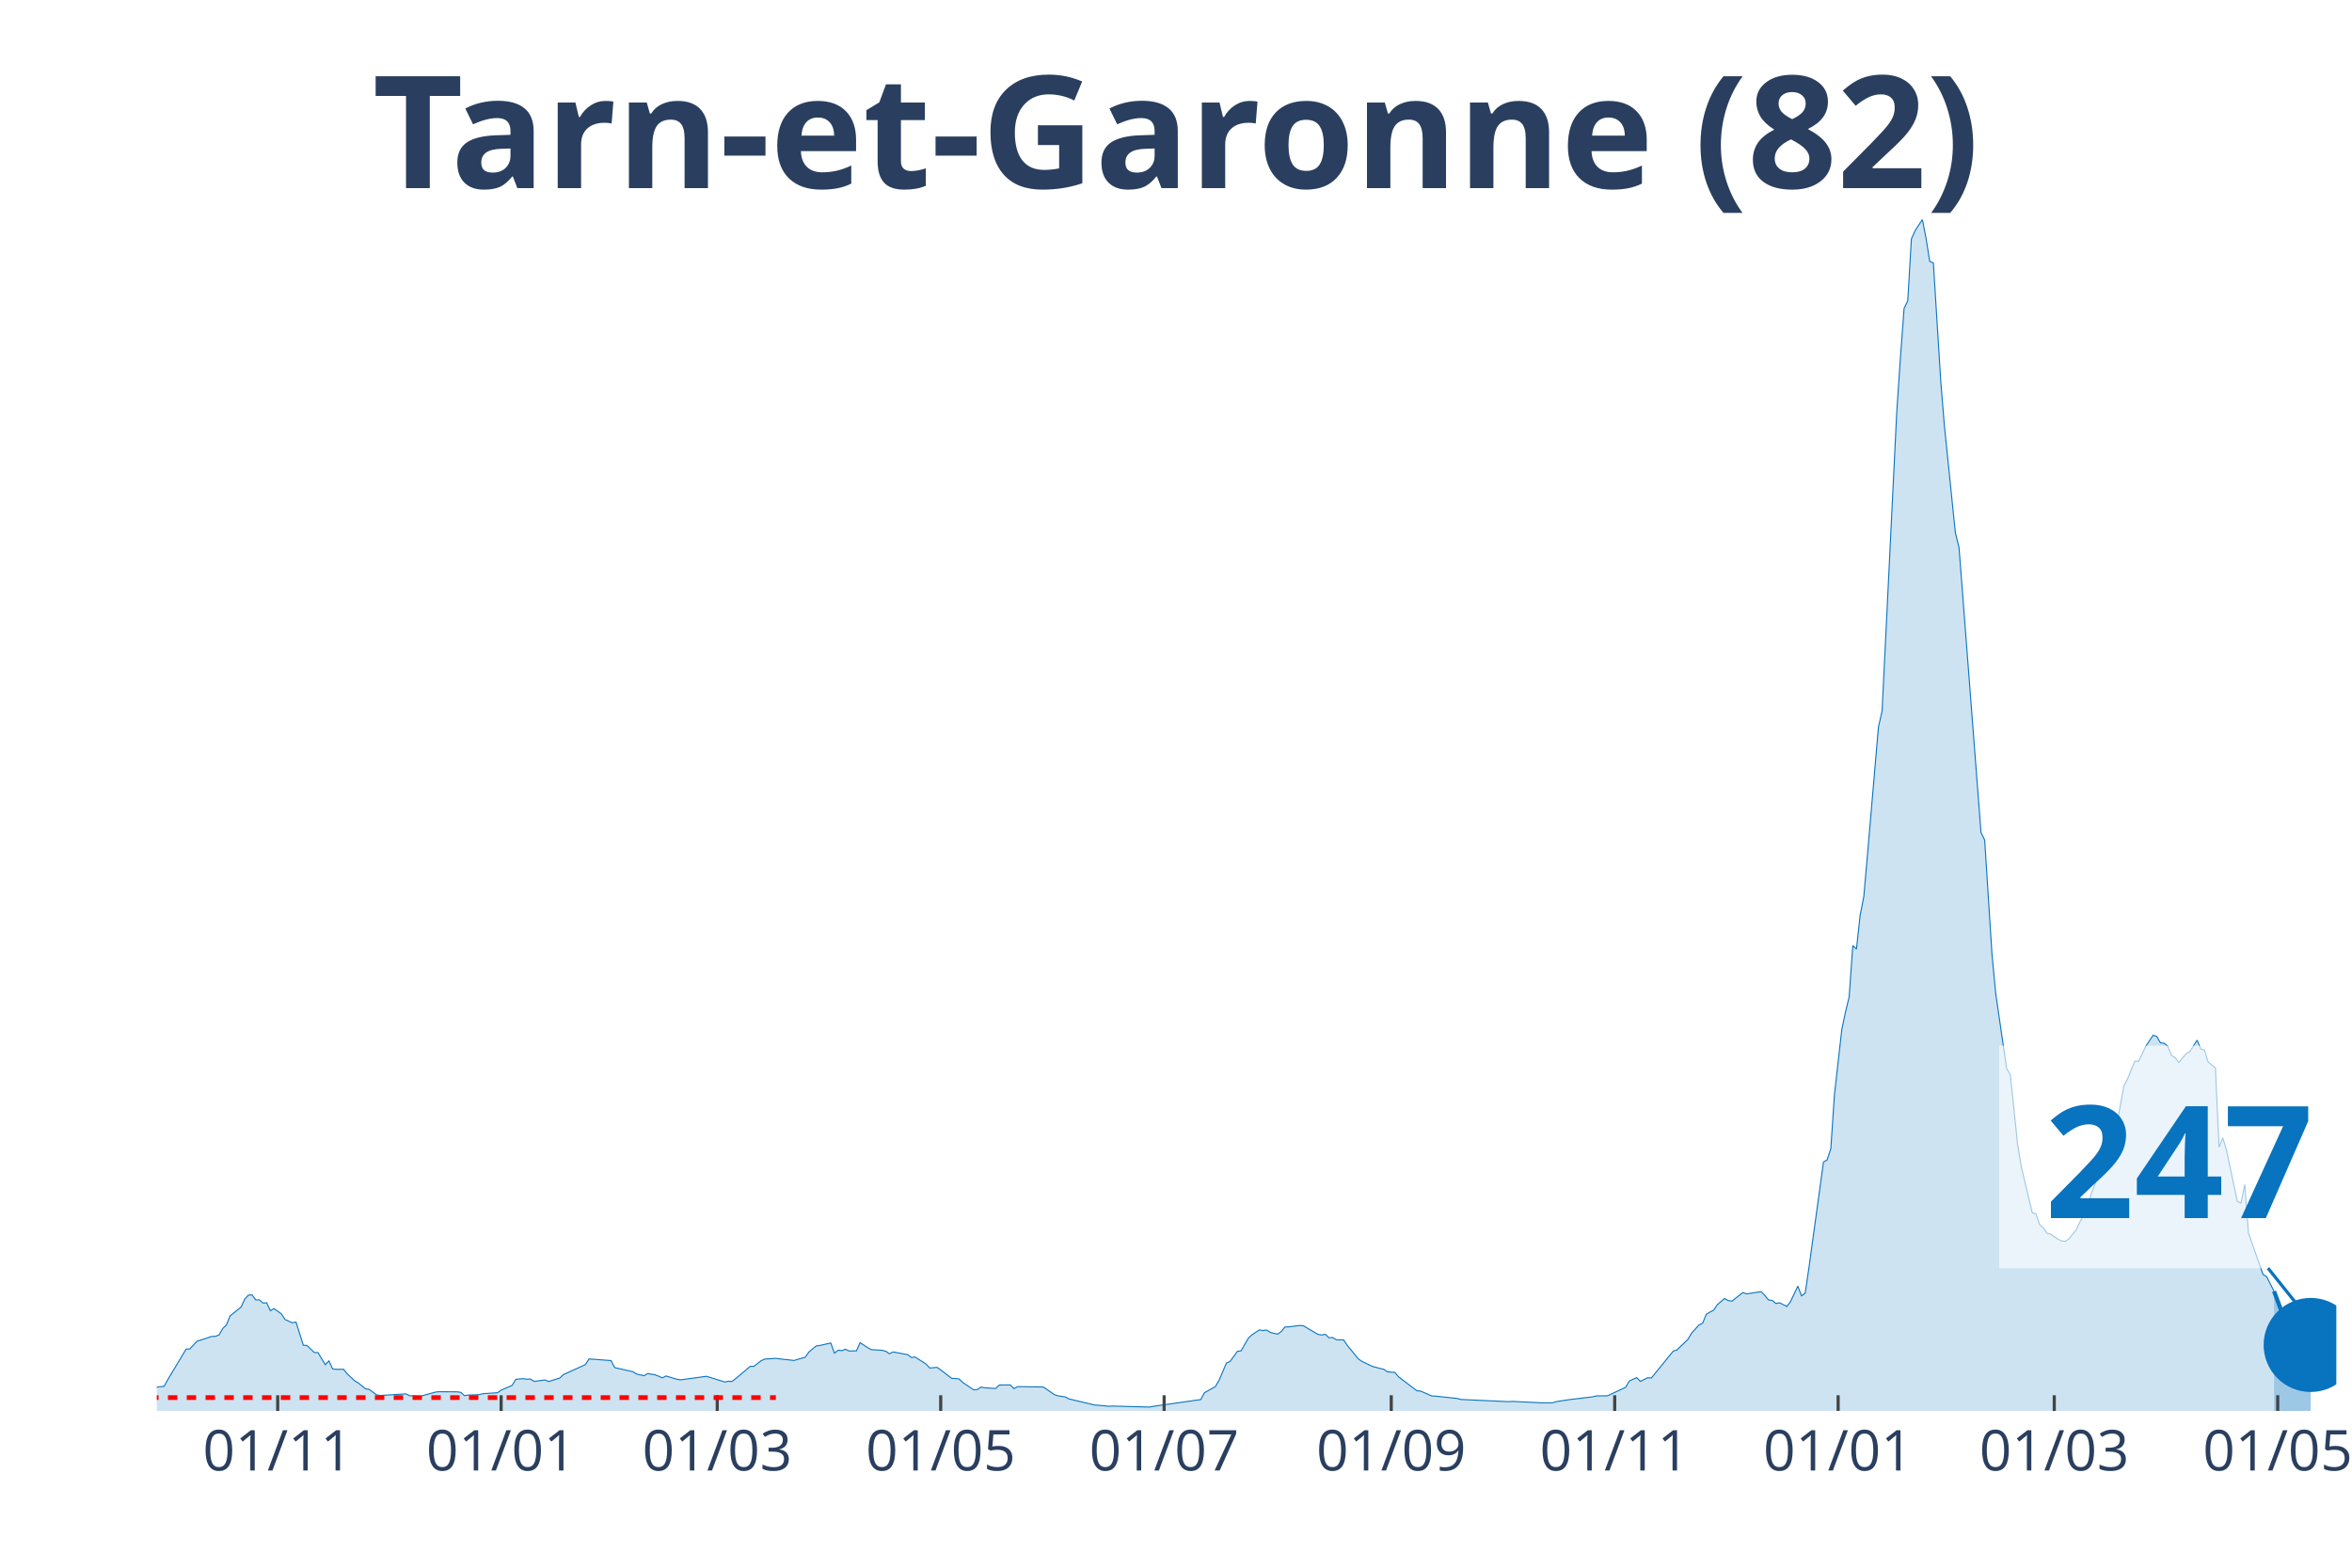
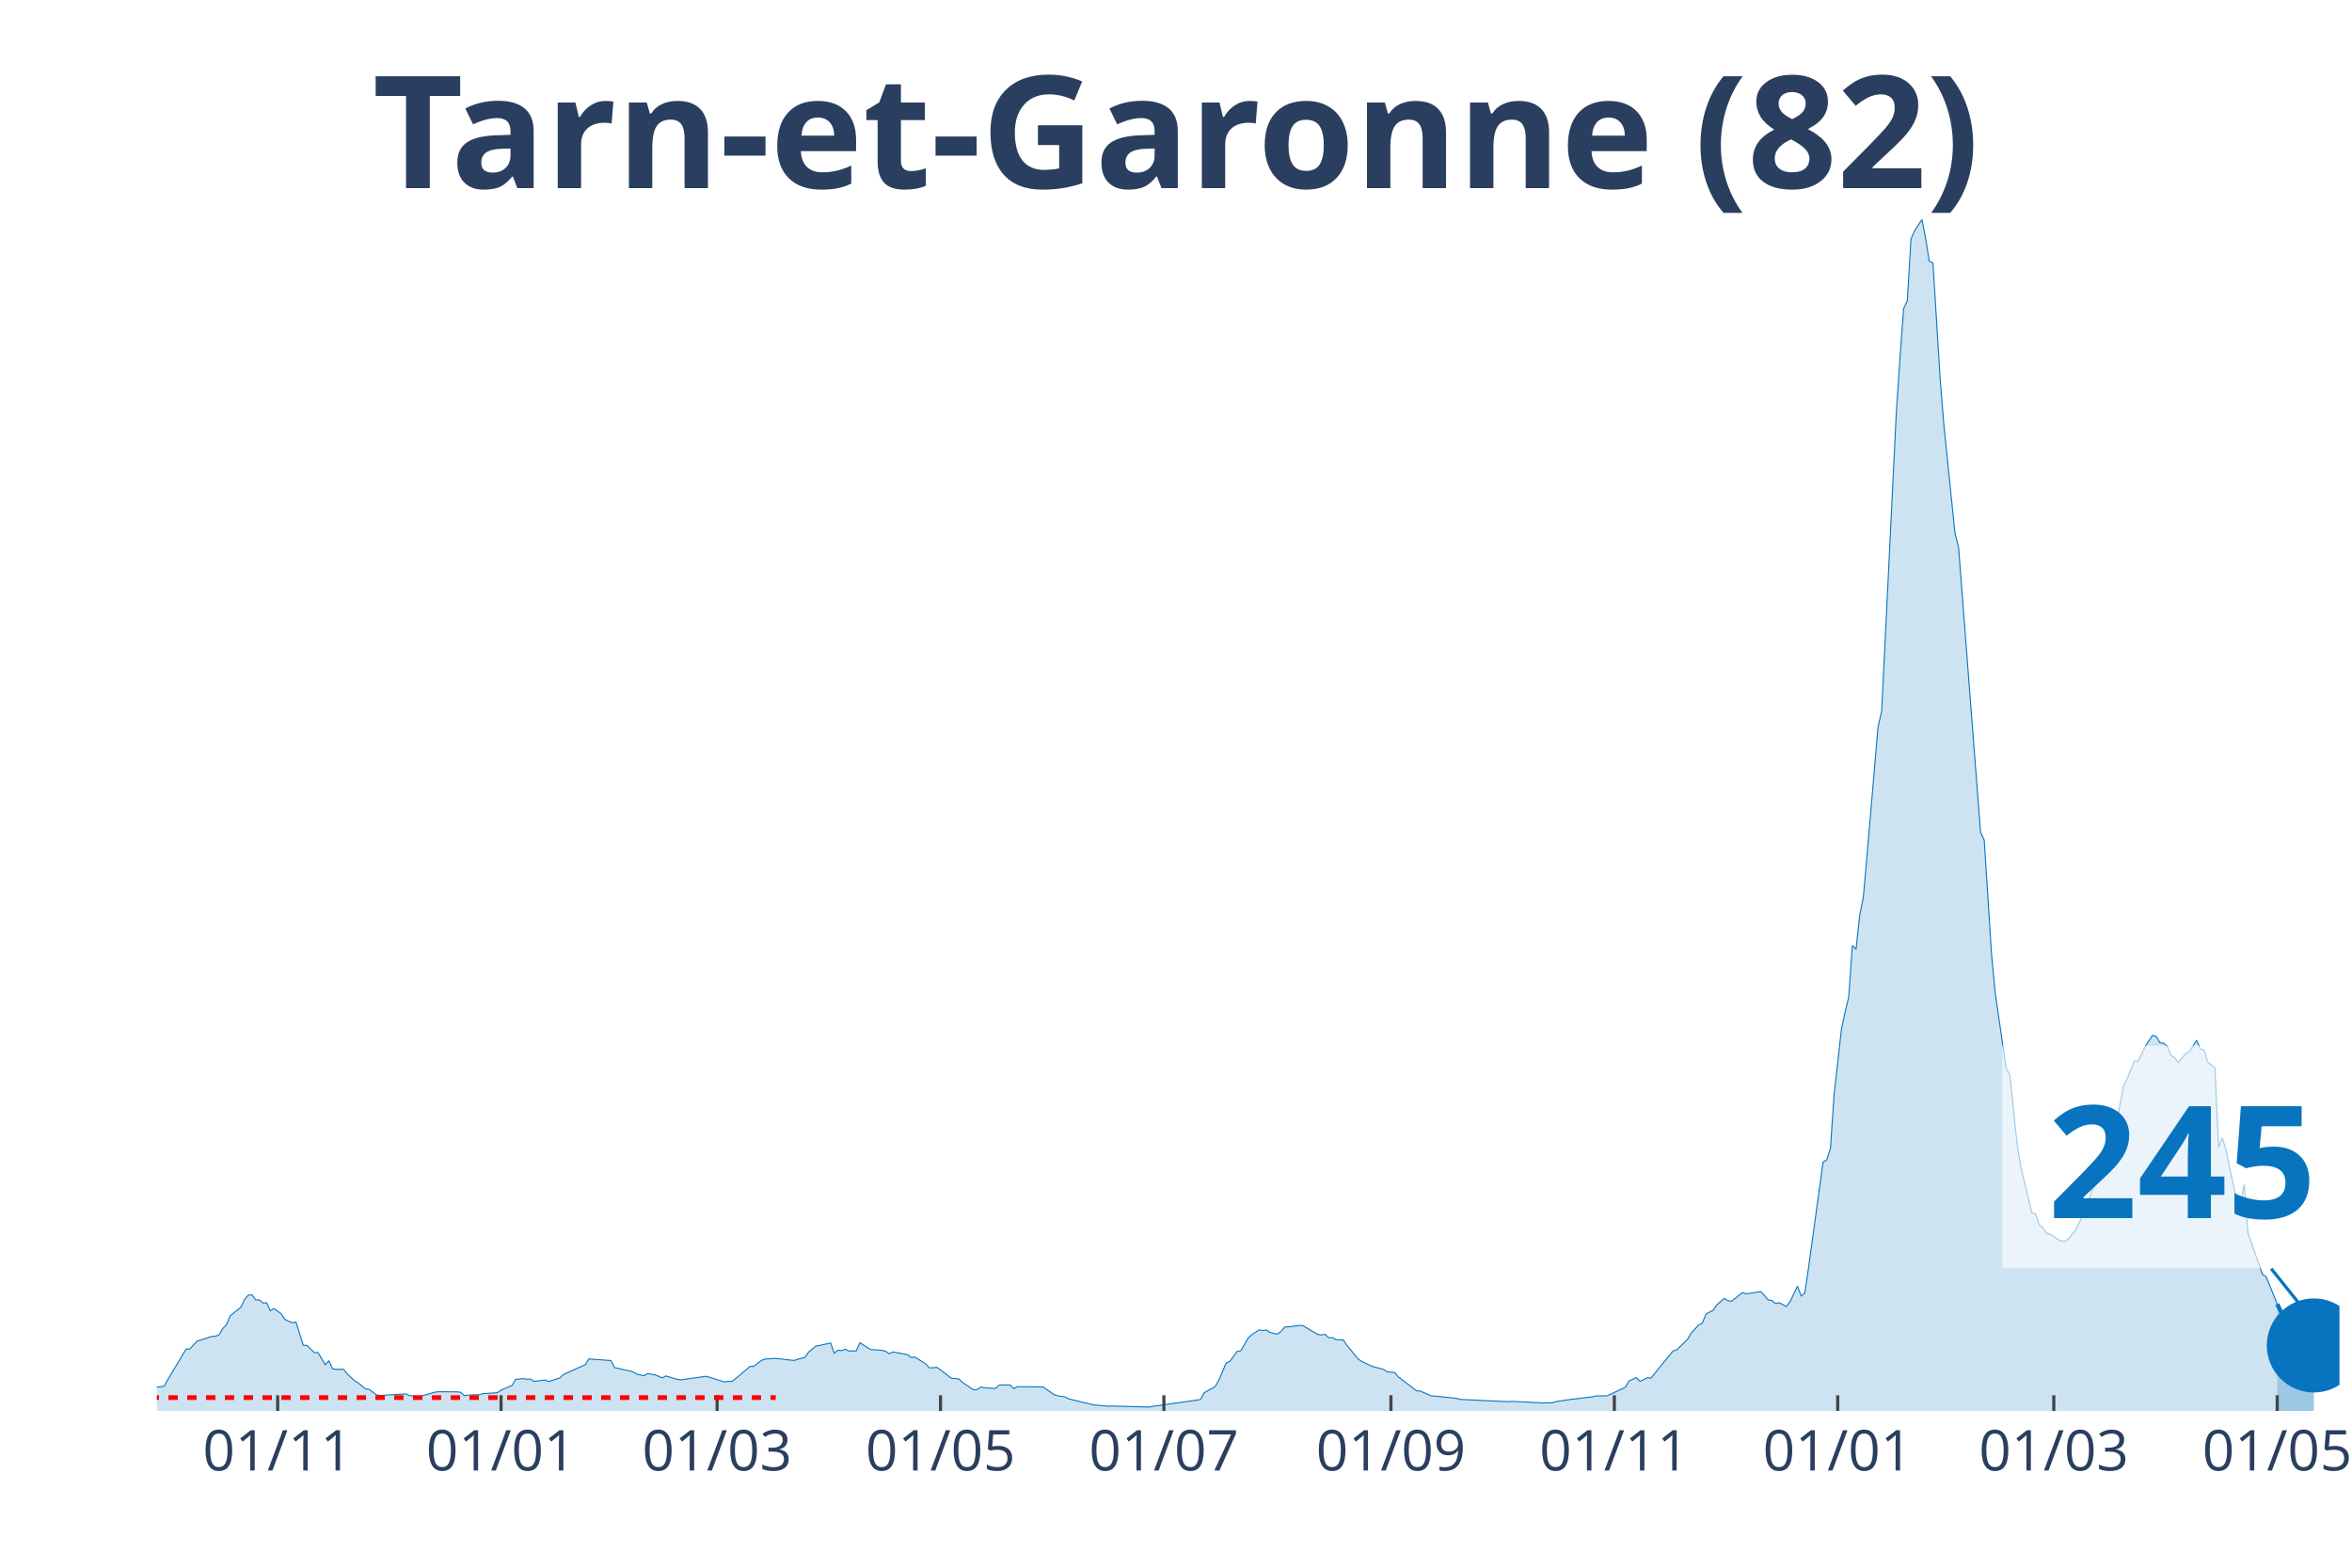
<svg xmlns="http://www.w3.org/2000/svg" class="main-svg" width="1125" height="750" style="" viewBox="0 0 750 500">
  <rect x="0" y="0" width="750" height="500" style="fill: rgb(0, 0, 0); fill-opacity: 0;" />
-   <defs id="defs-f72f7d">
+   <defs id="defs-304f1e">
    <g class="clips">
-       <clipPath id="clipf72f7dxyplot" class="plotclip">
-         <rect width="695" height="380" />
+       <clipPath id="clip304f1exyplot" class="plotclip">
+         <rect width="696" height="380" />
      </clipPath>
-       <clipPath class="axesclip" id="clipf72f7dx">
-         <rect x="50" y="0" width="695" height="500" />
+       <clipPath class="axesclip" id="clip304f1ex">
+         <rect x="50" y="0" width="696" height="500" />
      </clipPath>
-       <clipPath class="axesclip" id="clipf72f7dy">
+       <clipPath class="axesclip" id="clip304f1ey">
        <rect x="0" y="70" width="750" height="380" />
      </clipPath>
-       <clipPath class="axesclip" id="clipf72f7dxy">
-         <rect x="50" y="70" width="695" height="380" />
+       <clipPath class="axesclip" id="clip304f1exy">
+         <rect x="50" y="70" width="696" height="380" />
      </clipPath>
    </g>
    <g class="gradients" />
  </defs>
  <g class="bglayer">
-     <rect class="bg" x="50" y="70" width="695" height="380" style="fill: rgb(0, 0, 0); fill-opacity: 0; stroke-width: 0;" />
+     <rect class="bg" x="50" y="70" width="696" height="380" style="fill: rgb(0, 0, 0); fill-opacity: 0; stroke-width: 0;" />
  </g>
  <g class="layer-below">
    <g class="imagelayer" />
    <g class="shapelayer" />
  </g>
  <g class="cartesianlayer">
    <g class="subplot xy">
      <g class="layer-subplot">
        <g class="shapelayer" />
        <g class="imagelayer" />
      </g>
      <g class="gridlayer">
        <g class="x">
-           <path class="xgrid crisp" transform="translate(88.55,0)" d="M0,70v380" style="stroke: rgb(255, 255, 255); stroke-opacity: 1; stroke-width: 1px;" />
-           <path class="xgrid crisp" transform="translate(159.8,0)" d="M0,70v380" style="stroke: rgb(255, 255, 255); stroke-opacity: 1; stroke-width: 1px;" />
-           <path class="xgrid crisp" transform="translate(228.71,0)" d="M0,70v380" style="stroke: rgb(255, 255, 255); stroke-opacity: 1; stroke-width: 1px;" />
-           <path class="xgrid crisp" transform="translate(299.97,0)" d="M0,70v380" style="stroke: rgb(255, 255, 255); stroke-opacity: 1; stroke-width: 1px;" />
-           <path class="xgrid crisp" transform="translate(371.22,0)" d="M0,70v380" style="stroke: rgb(255, 255, 255); stroke-opacity: 1; stroke-width: 1px;" />
-           <path class="xgrid crisp" transform="translate(443.64,0)" d="M0,70v380" style="stroke: rgb(255, 255, 255); stroke-opacity: 1; stroke-width: 1px;" />
-           <path class="xgrid crisp" transform="translate(514.89,0)" d="M0,70v380" style="stroke: rgb(255, 255, 255); stroke-opacity: 1; stroke-width: 1px;" />
-           <path class="xgrid crisp" transform="translate(586.14,0)" d="M0,70v380" style="stroke: rgb(255, 255, 255); stroke-opacity: 1; stroke-width: 1px;" />
-           <path class="xgrid crisp" transform="translate(655.06,0)" d="M0,70v380" style="stroke: rgb(255, 255, 255); stroke-opacity: 1; stroke-width: 1px;" />
-           <path class="xgrid crisp" transform="translate(726.31,0)" d="M0,70v380" style="stroke: rgb(255, 255, 255); stroke-opacity: 1; stroke-width: 1px;" />
+           <path class="xgrid crisp" transform="translate(88.54,0)" d="M0,70v380" style="stroke: rgb(255, 255, 255); stroke-opacity: 1; stroke-width: 1px;" />
+           <path class="xgrid crisp" transform="translate(159.77,0)" d="M0,70v380" style="stroke: rgb(255, 255, 255); stroke-opacity: 1; stroke-width: 1px;" />
+           <path class="xgrid crisp" transform="translate(228.67,0)" d="M0,70v380" style="stroke: rgb(255, 255, 255); stroke-opacity: 1; stroke-width: 1px;" />
+           <path class="xgrid crisp" transform="translate(299.91,0)" d="M0,70v380" style="stroke: rgb(255, 255, 255); stroke-opacity: 1; stroke-width: 1px;" />
+           <path class="xgrid crisp" transform="translate(371.14,0)" d="M0,70v380" style="stroke: rgb(255, 255, 255); stroke-opacity: 1; stroke-width: 1px;" />
+           <path class="xgrid crisp" transform="translate(443.54,0)" d="M0,70v380" style="stroke: rgb(255, 255, 255); stroke-opacity: 1; stroke-width: 1px;" />
+           <path class="xgrid crisp" transform="translate(514.78,0)" d="M0,70v380" style="stroke: rgb(255, 255, 255); stroke-opacity: 1; stroke-width: 1px;" />
+           <path class="xgrid crisp" transform="translate(586.01,0)" d="M0,70v380" style="stroke: rgb(255, 255, 255); stroke-opacity: 1; stroke-width: 1px;" />
+           <path class="xgrid crisp" transform="translate(654.91,0)" d="M0,70v380" style="stroke: rgb(255, 255, 255); stroke-opacity: 1; stroke-width: 1px;" />
+           <path class="xgrid crisp" transform="translate(726.15,0)" d="M0,70v380" style="stroke: rgb(255, 255, 255); stroke-opacity: 1; stroke-width: 1px;" />
        </g>
        <g class="y" />
      </g>
      <g class="zerolinelayer" />
      <path class="xlines-below" />
      <path class="ylines-below" />
      <g class="overlines-below" />
      <g class="xaxislayer-below" />
      <g class="yaxislayer-below" />
      <g class="overaxes-below" />
-       <g class="plot" transform="translate(50, 70)" clip-path="url('#clipf72f7dxyplot')">
+       <g class="plot" transform="translate(50, 70)" clip-path="url('#clip304f1exyplot')">
        <g class="scatterlayer mlayer">
-           <g class="trace scatter trace5cf309" style="stroke-miterlimit: 2;">
+           <g class="trace scatter traced628e3" style="stroke-miterlimit: 2;">
            <g class="fills">
              <g>
-                 <path class="js-fill" d="M675.14,380L-158.86,380L-158.86,379.64L-124.98,380L-123.82,380L-52.56,379.06L-51.39,378.38L-44.39,376.44L-43.22,376.63L-36.21,376.05L-35.04,375.82L-31.54,374.08L-30.37,374.08L-28.03,372.68L-26.87,372.52L-21.03,373.3L-19.86,373.36L-17.52,372.65L-16.35,371.52L-10.51,370.74L-9.34,370.48L-7.01,371.26L-5.84,371.42L-4.67,372.36L-3.5,372.16L-1.17,372.91L0,372.42L2.34,372.13L3.5,370.03L9.34,360.28L10.51,360.25L12.85,357.73L14.02,357.4L17.52,356.24L18.69,356.2L19.86,355.75L21.03,353.71L22.19,352.58L23.36,349.7L26.87,346.88L28.03,344.35L29.2,343.06L30.37,342.99L31.54,344.58L32.71,344.58L33.87,345.58L35.04,345.52L36.21,348.04L37.38,347.36L39.71,349.02L40.88,350.83L43.22,351.9L44.39,351.64L46.72,359.05L47.89,359.12L50.23,361.38L51.39,361.38L53.73,365.27L54.9,364.04L56.07,366.6L57.24,366.73L59.57,366.73L60.74,368.18L63.08,370.38L64.24,371.06L66.58,372.97L67.75,373.14L70.08,374.88L71.25,375.08L79.43,374.56L80.6,375.14L84.1,375.37L85.27,374.98L88.77,374.01L89.94,373.88L95.78,373.91L96.95,374.08L98.12,375.14L99.29,374.95L102.79,374.82L103.96,374.5L108.63,374.2L109.8,373.36L113.3,371.87L114.47,369.93L116.81,369.7L117.97,369.87L119.14,369.83L120.31,370.58L123.82,370.13L124.98,370.61L128.49,369.51L129.66,368.41L136.66,365.24L137.83,363.42L144.84,363.94L146.01,366.18L151.85,367.5L153.02,368.25L155.35,368.77L156.52,368.09L158.86,368.47L160.03,368.93L161.19,369.45L162.36,368.86L165.87,369.9L167.03,370.09L175.21,368.96L176.38,369.28L181.05,370.77L182.22,370.55L183.39,370.61L184.55,369.74L189.23,365.79L190.39,365.79L192.73,363.97L193.9,363.46L197.4,363.23L198.57,363.39L203.24,363.91L204.41,363.52L206.75,362.91L207.92,361.22L210.25,359.28L211.42,359.12L214.92,358.34L216.09,361.58L217.26,360.64L218.43,360.77L219.6,360.32L220.76,360.9L223.1,360.83L224.27,358.24L226.61,359.76L227.77,360.44L231.28,360.67L232.45,360.96L233.61,361.77L234.78,361.19L238.29,361.84L239.45,362.06L240.62,362.97L241.79,362.81L245.29,365.04L246.46,366.3L248.8,366.11L249.97,366.92L253.47,369.61L254.64,369.67L255.81,369.8L256.97,370.9L260.48,373.27L261.65,373.2L262.82,372.39L263.98,372.62L267.49,372.84L268.66,371.74L270.99,371.71L272.16,371.71L273.33,372.88L274.5,372.26L282.67,372.36L283.84,373.14L286.18,374.79L287.34,375.18L289.68,375.53L290.85,376.15L299.03,378.12L300.19,378.19L303.7,378.51L304.87,378.45L316.55,378.77L317.71,378.54L332.9,376.37L334.07,374.2L337.57,372.23L338.74,370.22L341.08,364.72L342.24,364.23L344.58,361L345.75,360.83L348.08,356.79L349.25,355.69L351.59,354.16L352.76,354.36L353.92,354.2L355.09,354.97L357.43,355.52L358.6,354.62L359.76,353.22L360.93,353.19L364.44,352.74L365.61,352.84L370.28,355.59L371.45,355.78L372.61,355.56L373.78,356.66L374.95,356.59L376.12,357.3L378.45,357.37L379.62,359.08L383.13,363.39L384.29,364.2L386.63,365.33L387.8,365.85L391.3,366.76L392.47,367.54L394.81,367.73L395.97,369.12L401.82,373.59L402.98,373.65L406.49,375.21L407.66,375.27L414.66,376.02L415.83,376.34L431.02,377.05L432.18,376.96L440.36,377.35L441.53,377.44L445.03,377.41L446.2,377.05L449.71,376.5L450.87,376.34L457.88,375.5L459.05,375.21L462.55,375.18L463.72,374.66L468.39,372.46L469.56,370.45L471.9,369.38L473.07,370.58L475.4,369.41L476.57,369.51L483.58,360.9L484.75,360.54L488.25,357.17L489.42,355.17L491.76,352.61L492.92,352.03L494.09,349.18L495.26,348.47L496.43,347.88L497.6,346.13L499.93,344.13L501.1,344.81L502.27,345L503.44,344.06L505.77,342.25L506.94,342.67L511.61,341.96L512.78,343.19L513.95,344.61L515.12,344.74L516.29,345.75L517.45,345.49L519.79,346.68L520.96,345.13L523.29,340.21L524.46,343.32L525.63,342.44L526.8,334.54L531.47,300.61L532.64,299.93L533.81,296.34L534.97,279.12L537.31,258.36L538.48,252.76L539.65,247.97L540.82,231.59L541.98,232.72L543.15,221.94L544.32,216.01L545.49,202.71L548.99,161.91L550.16,156.73L554.83,61.42L556,44.16L557.17,28.36L558.34,25.93L559.5,6.22L560.67,3.59L563.01,0L564.18,6.05L565.34,13.34L566.51,13.89L568.85,51.41L570.02,65.76L573.52,99.91L574.69,104.61L581.7,195.52L582.87,197.92L585.2,234.37L586.37,246.74L589.87,270.76L591.04,272.77L593.38,295.08L594.55,302.17L598.05,316.8L599.22,317.13L600.39,320.59L601.55,321.59L602.72,323.31L603.89,323.6L606.23,325.22L607.39,325.77L608.56,325.9L609.73,325.12L612.07,322.24L613.24,319.68L615.57,315.83L616.74,311.01L622.58,295.76L623.75,295.79L627.25,276.33L628.42,274.13L630.76,268.4L631.92,268.53L634.26,263.67L635.43,261.89L636.6,260.18L637.76,260.6L638.93,262.6L640.1,262.73L641.27,263.7L642.44,266.65L643.61,267.33L644.77,268.88L647.11,266.04L648.28,265.45L650.61,261.76L651.78,264.58L652.95,264.9L654.12,268.69L656.45,270.6L657.62,295.92L658.79,292.88L659.96,296.76L663.46,313.24L664.63,313.69L665.8,307.8L666.97,323.21L671.64,336.49L672.81,337.23L675.14,341.83" style="fill: rgb(8, 115, 191); fill-opacity: 0.2; stroke-width: 0;" />
+                 <path class="js-fill" d="M676.15,380L-158.82,380L-158.82,379.64L-124.95,380L-123.79,380L-52.55,379.06L-51.38,378.38L-44.38,376.44L-43.21,376.63L-36.2,376.05L-35.03,375.82L-31.53,374.08L-30.36,374.08L-28.03,372.68L-26.86,372.52L-21.02,373.3L-19.85,373.36L-17.52,372.65L-16.35,371.52L-10.51,370.74L-9.34,370.48L-7.01,371.26L-5.84,371.42L-4.67,372.36L-3.5,372.16L-1.17,372.91L0,372.42L2.34,372.13L3.5,370.03L9.34,360.28L10.51,360.25L12.85,357.73L14.01,357.4L17.52,356.24L18.68,356.2L19.85,355.75L21.02,353.71L22.19,352.58L23.36,349.7L26.86,346.88L28.03,344.35L29.19,343.06L30.36,342.99L31.53,344.58L32.7,344.58L33.87,345.58L35.03,345.52L36.2,348.04L37.37,347.36L39.7,349.02L40.87,350.83L43.21,351.9L44.38,351.64L46.71,359.05L47.88,359.12L50.21,361.38L51.38,361.38L53.72,365.27L54.89,364.04L56.05,366.6L57.22,366.73L59.56,366.73L60.72,368.18L63.06,370.38L64.23,371.06L66.56,372.97L67.73,373.14L70.07,374.88L71.23,375.08L79.41,374.56L80.58,375.14L84.08,375.37L85.25,374.98L88.75,374.01L89.92,373.88L95.76,373.91L96.93,374.08L98.09,375.14L99.26,374.95L102.77,374.82L103.93,374.5L108.6,374.2L109.77,373.36L113.28,371.87L114.44,369.93L116.78,369.7L117.95,369.87L119.11,369.83L120.28,370.58L123.79,370.13L124.95,370.61L128.46,369.51L129.62,368.41L136.63,365.24L137.8,363.42L144.81,363.94L145.97,366.18L151.81,367.5L152.98,368.25L155.32,368.77L156.48,368.09L158.82,368.47L159.99,368.93L161.15,369.45L162.32,368.86L165.83,369.9L166.99,370.09L175.17,368.96L176.34,369.28L181.01,370.77L182.17,370.55L183.34,370.61L184.51,369.74L189.18,365.79L190.35,365.79L192.68,363.97L193.85,363.46L197.36,363.23L198.52,363.39L203.19,363.91L204.36,363.52L206.7,362.91L207.87,361.22L210.2,359.28L211.37,359.12L214.87,358.34L216.04,361.58L217.21,360.64L218.38,360.77L219.54,360.32L220.71,360.9L223.05,360.83L224.21,358.24L226.55,359.76L227.72,360.44L231.22,360.67L232.39,360.96L233.56,361.77L234.72,361.19L238.23,361.84L239.4,362.06L240.56,362.97L241.73,362.81L245.23,365.04L246.4,366.3L248.74,366.11L249.91,366.92L253.41,369.61L254.58,369.67L255.74,369.8L256.91,370.9L260.42,373.27L261.58,373.2L262.75,372.39L263.92,372.62L267.42,372.84L268.59,371.74L270.93,371.71L272.09,371.71L273.26,372.88L274.43,372.26L282.6,372.36L283.77,373.14L286.11,374.79L287.28,375.18L289.61,375.53L290.78,376.15L298.95,378.12L300.12,378.19L303.62,378.51L304.79,378.45L316.47,378.77L317.64,378.54L332.82,376.37L333.99,374.2L337.49,372.23L338.66,370.22L340.99,364.72L342.16,364.23L344.5,361L345.66,360.83L348,356.79L349.17,355.69L351.5,354.16L352.67,354.36L353.84,354.2L355.01,354.97L357.34,355.52L358.51,354.62L359.68,353.22L360.85,353.19L364.35,352.74L365.52,352.84L370.19,355.59L371.36,355.78L372.52,355.56L373.69,356.66L374.86,356.59L376.03,357.3L378.36,357.37L379.53,359.08L383.03,363.39L384.2,364.2L386.54,365.33L387.7,365.85L391.21,366.76L392.38,367.54L394.71,367.73L395.88,369.12L401.72,373.59L402.89,373.65L406.39,375.21L407.56,375.27L414.56,376.02L415.73,376.34L430.91,377.05L432.08,376.96L440.26,377.35L441.42,377.44L444.93,377.41L446.09,377.05L449.6,376.5L450.77,376.34L457.77,375.5L458.94,375.21L462.44,375.18L463.61,374.66L468.28,372.46L469.45,370.45L471.79,369.38L472.95,370.58L475.29,369.41L476.46,369.51L483.46,360.9L484.63,360.54L488.13,357.17L489.3,355.17L491.64,352.61L492.81,352.03L493.97,349.18L495.14,348.47L496.31,347.88L497.48,346.13L499.81,344.13L500.98,344.81L502.15,345L503.32,344.06L505.65,342.25L506.82,342.67L511.49,341.96L512.66,343.19L513.83,344.61L514.99,344.74L516.16,345.75L517.33,345.49L519.66,346.68L520.83,345.13L523.17,340.21L524.34,343.32L525.5,342.44L526.67,334.54L531.34,300.61L532.51,299.93L533.68,296.34L534.85,279.12L537.18,258.36L538.35,252.76L539.52,247.97L540.68,231.59L541.85,232.72L543.02,221.94L544.19,216.01L545.36,202.71L548.86,161.91L550.03,156.73L554.7,61.42L555.87,44.16L557.03,28.36L558.2,25.93L559.37,6.22L560.54,3.59L562.87,0L564.04,6.05L565.21,13.34L566.38,13.89L568.71,51.41L569.88,65.76L573.38,99.91L574.55,104.61L581.56,195.52L582.72,197.92L585.06,234.37L586.23,246.74L589.73,270.76L590.9,272.77L593.23,295.08L594.4,302.17L597.91,316.8L599.07,317.13L600.24,320.59L601.41,321.59L602.58,323.31L603.74,323.6L606.08,325.22L607.25,325.77L608.42,325.9L609.58,325.12L611.92,322.24L613.09,319.68L615.42,315.83L616.59,311.01L622.43,295.76L623.6,295.79L627.1,276.33L628.27,274.13L630.6,268.4L631.77,268.53L634.11,263.67L635.28,261.89L636.44,260.18L637.61,260.6L638.78,262.6L639.95,262.73L641.11,263.7L642.28,266.65L643.45,267.33L644.62,268.88L646.95,266.04L648.12,265.45L650.46,261.76L651.62,264.58L652.79,264.9L653.96,268.69L656.3,270.6L657.46,295.92L658.63,292.88L659.8,296.76L663.3,313.24L664.47,313.69L665.64,307.8L666.81,323.21L671.48,336.49L672.64,337.23L676.15,345.91" style="fill: rgb(8, 115, 191); fill-opacity: 0.2; stroke-width: 0;" />
              </g>
            </g>
            <g class="errorbars" />
            <g class="lines">
-               <path class="js-line" d="M-158.86,379.64L-124.98,380L-123.82,380L-52.56,379.06L-51.39,378.38L-44.39,376.44L-43.22,376.63L-36.21,376.05L-35.04,375.82L-31.54,374.08L-30.37,374.08L-28.03,372.68L-26.87,372.52L-21.03,373.3L-19.86,373.36L-17.52,372.65L-16.35,371.52L-10.51,370.74L-9.34,370.48L-7.01,371.26L-5.84,371.42L-4.67,372.36L-3.5,372.16L-1.17,372.91L0,372.42L2.34,372.13L3.5,370.03L9.34,360.28L10.51,360.25L12.85,357.73L14.02,357.4L17.52,356.24L18.69,356.2L19.86,355.75L21.03,353.71L22.19,352.58L23.36,349.7L26.87,346.88L28.03,344.35L29.2,343.06L30.37,342.99L31.54,344.58L32.71,344.58L33.87,345.58L35.04,345.52L36.21,348.04L37.38,347.36L39.71,349.02L40.88,350.83L43.22,351.9L44.39,351.64L46.72,359.05L47.89,359.12L50.23,361.38L51.39,361.38L53.73,365.27L54.9,364.04L56.07,366.6L57.24,366.73L59.57,366.73L60.74,368.18L63.08,370.38L64.24,371.06L66.58,372.97L67.75,373.14L70.08,374.88L71.25,375.08L79.43,374.56L80.6,375.14L84.1,375.37L85.27,374.98L88.77,374.01L89.94,373.88L95.78,373.91L96.95,374.08L98.12,375.14L99.29,374.95L102.79,374.82L103.96,374.5L108.63,374.2L109.8,373.36L113.3,371.87L114.47,369.93L116.81,369.7L117.97,369.87L119.14,369.83L120.31,370.58L123.82,370.13L124.98,370.61L128.49,369.51L129.66,368.41L136.66,365.24L137.83,363.42L144.84,363.94L146.01,366.18L151.85,367.5L153.02,368.25L155.35,368.77L156.52,368.09L158.86,368.47L160.03,368.93L161.19,369.45L162.36,368.86L165.87,369.9L167.03,370.09L175.21,368.96L176.38,369.28L181.05,370.77L182.22,370.55L183.39,370.61L184.55,369.74L189.23,365.79L190.39,365.79L192.73,363.97L193.9,363.46L197.4,363.23L198.57,363.39L203.24,363.91L204.41,363.52L206.75,362.91L207.92,361.22L210.25,359.28L211.42,359.12L214.92,358.34L216.09,361.58L217.26,360.64L218.43,360.77L219.6,360.32L220.76,360.9L223.1,360.83L224.27,358.24L226.61,359.76L227.77,360.44L231.28,360.67L232.45,360.96L233.61,361.77L234.78,361.19L238.29,361.84L239.45,362.06L240.62,362.97L241.79,362.81L245.29,365.04L246.46,366.3L248.8,366.11L249.97,366.92L253.47,369.61L254.64,369.67L255.81,369.8L256.97,370.9L260.48,373.27L261.65,373.2L262.82,372.39L263.98,372.62L267.49,372.84L268.66,371.74L270.99,371.71L272.16,371.71L273.33,372.88L274.5,372.26L282.67,372.36L283.84,373.14L286.18,374.79L287.34,375.18L289.68,375.53L290.85,376.15L299.03,378.12L300.19,378.19L303.7,378.51L304.87,378.45L316.55,378.77L317.71,378.54L332.9,376.37L334.07,374.2L337.57,372.23L338.74,370.22L341.08,364.72L342.24,364.23L344.58,361L345.75,360.83L348.08,356.79L349.25,355.69L351.59,354.16L352.76,354.36L353.92,354.2L355.09,354.97L357.43,355.52L358.6,354.62L359.76,353.22L360.93,353.19L364.44,352.74L365.61,352.84L370.28,355.59L371.45,355.78L372.61,355.56L373.78,356.66L374.95,356.59L376.12,357.3L378.45,357.37L379.62,359.08L383.13,363.39L384.29,364.2L386.63,365.33L387.8,365.85L391.3,366.76L392.47,367.54L394.81,367.73L395.97,369.12L401.82,373.59L402.98,373.65L406.49,375.21L407.66,375.27L414.66,376.02L415.83,376.34L431.02,377.05L432.18,376.96L440.36,377.35L441.53,377.44L445.03,377.41L446.2,377.05L449.71,376.5L450.87,376.34L457.88,375.5L459.05,375.21L462.55,375.18L463.72,374.66L468.39,372.46L469.56,370.45L471.9,369.38L473.07,370.58L475.4,369.41L476.57,369.51L483.58,360.9L484.75,360.54L488.25,357.17L489.42,355.17L491.76,352.61L492.92,352.03L494.09,349.18L495.26,348.47L496.43,347.88L497.6,346.13L499.93,344.13L501.1,344.81L502.27,345L503.44,344.06L505.77,342.25L506.94,342.67L511.61,341.96L512.78,343.19L513.95,344.61L515.12,344.74L516.29,345.75L517.45,345.49L519.79,346.68L520.96,345.13L523.29,340.21L524.46,343.32L525.63,342.44L526.8,334.54L531.47,300.61L532.64,299.93L533.81,296.34L534.97,279.12L537.31,258.36L538.48,252.76L539.65,247.97L540.82,231.59L541.98,232.72L543.15,221.94L544.32,216.01L545.49,202.71L548.99,161.91L550.16,156.73L554.83,61.42L556,44.16L557.17,28.36L558.34,25.93L559.5,6.22L560.67,3.59L563.01,0L564.18,6.05L565.34,13.34L566.51,13.89L568.85,51.41L570.02,65.76L573.52,99.91L574.69,104.61L581.7,195.52L582.87,197.92L585.2,234.37L586.37,246.74L589.87,270.76L591.04,272.77L593.38,295.08L594.55,302.17L598.05,316.8L599.22,317.13L600.39,320.59L601.55,321.59L602.72,323.31L603.89,323.6L606.23,325.22L607.39,325.77L608.56,325.9L609.73,325.12L612.07,322.24L613.24,319.68L615.57,315.83L616.74,311.01L622.58,295.76L623.75,295.79L627.25,276.33L628.42,274.13L630.76,268.4L631.92,268.53L634.26,263.67L635.43,261.89L636.6,260.18L637.76,260.6L638.93,262.6L640.1,262.73L641.27,263.7L642.44,266.65L643.61,267.33L644.77,268.88L647.11,266.04L648.28,265.45L650.61,261.76L651.78,264.58L652.95,264.9L654.12,268.69L656.45,270.6L657.62,295.92L658.79,292.88L659.96,296.76L663.46,313.24L664.63,313.69L665.8,307.8L666.97,323.21L671.64,336.49L672.81,337.23L675.14,341.83" style="vector-effect: non-scaling-stroke; fill: none; stroke: rgb(8, 115, 191); stroke-opacity: 1; stroke-width: 0.5px; opacity: 1;" />
+               <path class="js-line" d="M-158.82,379.64L-124.95,380L-123.79,380L-52.55,379.06L-51.38,378.38L-44.38,376.44L-43.21,376.63L-36.2,376.05L-35.03,375.82L-31.53,374.08L-30.36,374.08L-28.03,372.68L-26.86,372.52L-21.02,373.3L-19.85,373.36L-17.52,372.65L-16.35,371.52L-10.51,370.74L-9.34,370.48L-7.01,371.26L-5.84,371.42L-4.67,372.36L-3.5,372.16L-1.17,372.91L0,372.42L2.34,372.13L3.5,370.03L9.34,360.28L10.51,360.25L12.85,357.73L14.01,357.4L17.52,356.24L18.68,356.2L19.85,355.75L21.02,353.71L22.19,352.58L23.36,349.7L26.86,346.88L28.03,344.35L29.19,343.06L30.36,342.99L31.53,344.58L32.7,344.58L33.87,345.58L35.03,345.52L36.2,348.04L37.37,347.36L39.7,349.02L40.87,350.83L43.21,351.9L44.38,351.64L46.71,359.05L47.88,359.12L50.21,361.38L51.38,361.38L53.72,365.27L54.89,364.04L56.05,366.6L57.22,366.73L59.56,366.73L60.72,368.18L63.06,370.38L64.23,371.06L66.56,372.97L67.73,373.14L70.07,374.88L71.23,375.08L79.41,374.56L80.58,375.14L84.08,375.37L85.25,374.98L88.75,374.01L89.92,373.88L95.76,373.91L96.93,374.08L98.09,375.14L99.26,374.95L102.77,374.82L103.93,374.5L108.6,374.2L109.77,373.36L113.28,371.87L114.44,369.93L116.78,369.7L117.95,369.87L119.11,369.83L120.28,370.58L123.79,370.13L124.95,370.61L128.46,369.51L129.62,368.41L136.63,365.24L137.8,363.42L144.81,363.94L145.97,366.18L151.81,367.5L152.98,368.25L155.32,368.77L156.48,368.09L158.82,368.47L159.99,368.93L161.15,369.45L162.32,368.86L165.83,369.9L166.99,370.09L175.17,368.96L176.34,369.28L181.01,370.77L182.17,370.55L183.34,370.61L184.51,369.74L189.18,365.79L190.35,365.79L192.68,363.97L193.85,363.46L197.36,363.23L198.52,363.39L203.19,363.91L204.36,363.52L206.7,362.91L207.87,361.22L210.2,359.28L211.37,359.12L214.87,358.34L216.04,361.58L217.21,360.64L218.38,360.77L219.54,360.32L220.71,360.9L223.05,360.83L224.21,358.24L226.55,359.76L227.72,360.44L231.22,360.67L232.39,360.96L233.56,361.77L234.72,361.19L238.23,361.84L239.4,362.06L240.56,362.97L241.73,362.81L245.23,365.04L246.4,366.3L248.74,366.11L249.91,366.92L253.41,369.61L254.58,369.67L255.74,369.8L256.91,370.9L260.42,373.27L261.58,373.2L262.75,372.39L263.92,372.62L267.42,372.84L268.59,371.74L270.93,371.71L272.09,371.71L273.26,372.88L274.43,372.26L282.6,372.36L283.77,373.14L286.11,374.79L287.28,375.18L289.61,375.53L290.78,376.15L298.95,378.12L300.12,378.19L303.62,378.51L304.79,378.45L316.47,378.77L317.64,378.54L332.82,376.37L333.99,374.2L337.49,372.23L338.66,370.22L340.99,364.72L342.16,364.23L344.5,361L345.66,360.83L348,356.79L349.17,355.69L351.5,354.16L352.67,354.36L353.84,354.2L355.01,354.97L357.34,355.52L358.51,354.62L359.68,353.22L360.85,353.19L364.35,352.74L365.52,352.84L370.19,355.59L371.36,355.78L372.52,355.56L373.69,356.66L374.86,356.59L376.03,357.3L378.36,357.37L379.53,359.08L383.03,363.39L384.2,364.2L386.54,365.33L387.7,365.85L391.21,366.76L392.38,367.54L394.71,367.73L395.88,369.12L401.72,373.59L402.89,373.65L406.39,375.21L407.56,375.27L414.56,376.02L415.73,376.34L430.91,377.05L432.08,376.96L440.26,377.35L441.42,377.44L444.93,377.41L446.09,377.05L449.6,376.5L450.77,376.34L457.77,375.5L458.94,375.21L462.44,375.18L463.61,374.66L468.28,372.46L469.45,370.45L471.79,369.38L472.95,370.58L475.29,369.41L476.46,369.51L483.46,360.9L484.63,360.54L488.13,357.17L489.3,355.17L491.64,352.61L492.81,352.03L493.97,349.18L495.14,348.47L496.31,347.88L497.48,346.13L499.81,344.13L500.98,344.81L502.15,345L503.32,344.06L505.65,342.25L506.82,342.67L511.49,341.96L512.66,343.19L513.83,344.61L514.99,344.74L516.16,345.75L517.33,345.49L519.66,346.68L520.83,345.13L523.17,340.21L524.34,343.32L525.5,342.44L526.67,334.54L531.34,300.61L532.51,299.93L533.68,296.34L534.85,279.12L537.18,258.36L538.35,252.76L539.52,247.97L540.68,231.59L541.85,232.72L543.02,221.94L544.19,216.01L545.36,202.71L548.86,161.91L550.03,156.73L554.7,61.42L555.87,44.16L557.03,28.36L558.2,25.93L559.37,6.22L560.54,3.59L562.87,0L564.04,6.05L565.21,13.34L566.38,13.89L568.71,51.41L569.88,65.76L573.38,99.91L574.55,104.61L581.56,195.52L582.72,197.92L585.06,234.37L586.23,246.74L589.73,270.76L590.9,272.77L593.23,295.08L594.4,302.17L597.91,316.8L599.07,317.13L600.24,320.59L601.41,321.59L602.58,323.31L603.74,323.6L606.08,325.22L607.25,325.77L608.42,325.9L609.58,325.12L611.92,322.24L613.09,319.68L615.42,315.83L616.59,311.01L622.43,295.76L623.6,295.79L627.1,276.33L628.27,274.13L630.6,268.4L631.77,268.53L634.11,263.67L635.28,261.89L636.44,260.18L637.61,260.6L638.78,262.6L639.95,262.73L641.11,263.7L642.28,266.65L643.45,267.33L644.62,268.88L646.95,266.04L648.12,265.45L650.46,261.76L651.62,264.58L652.79,264.9L653.96,268.69L656.3,270.6L657.46,295.92L658.63,292.88L659.8,296.76L663.3,313.24L664.47,313.69L665.64,307.8L666.81,323.21L671.48,336.49L672.64,337.23L676.15,345.91" style="vector-effect: non-scaling-stroke; fill: none; stroke: rgb(8, 115, 191); stroke-opacity: 1; stroke-width: 0.5px; opacity: 1;" />
            </g>
            <g class="points" />
            <g class="text" />
          </g>
-           <g class="trace scatter tracede0bc0" style="stroke-miterlimit: 2;">
+           <g class="trace scatter tracec5e16c" style="stroke-miterlimit: 2;">
            <g class="fills">
              <g>
-                 <path class="js-fill" d="M686.82,380L675.14,380L675.14,341.83L677.48,348.08L678.65,351.09L679.82,353L680.98,352.67L684.49,357.47L685.66,358.15L686.82,358.96" style="fill: rgb(8, 115, 191); fill-opacity: 0.4; stroke-width: 0;" />
+                 <path class="js-fill" d="M687.83,380L676.15,380L676.15,345.91L679.65,353L680.82,352.67L684.32,357.47L685.49,358.15L687.83,359.12" style="fill: rgb(8, 115, 191); fill-opacity: 0.4; stroke-width: 0;" />
              </g>
            </g>
            <g class="errorbars" />
            <g class="lines">
-               <path class="js-line" d="M675.14,341.83L677.48,348.08L678.65,351.09L679.82,353L680.98,352.67L684.49,357.47L685.66,358.15L686.82,358.96" style="vector-effect: non-scaling-stroke; fill: none; stroke: rgb(8, 115, 191); stroke-opacity: 1; stroke-width: 2px; opacity: 1;" />
+               <path class="js-line" d="M676.15,345.91L679.65,353L680.82,352.67L684.32,357.47L685.49,358.15L687.83,359.12" style="vector-effect: non-scaling-stroke; fill: none; stroke: rgb(8, 115, 191); stroke-opacity: 1; stroke-width: 2px; opacity: 1;" />
            </g>
            <g class="points" />
            <g class="text" />
          </g>
-           <g class="trace scatter tracee64141" style="stroke-miterlimit: 2; opacity: 1;">
+           <g class="trace scatter trace3b92ad" style="stroke-miterlimit: 2; opacity: 1;">
            <g class="fills" />
            <g class="errorbars" />
            <g class="lines" />
            <g class="points">
-               <path class="point" transform="translate(686.82,358.96)" d="M15,0A15,15 0 1,1 0,-15A15,15 0 0,1 15,0Z" style="opacity: 1; stroke-width: 0px; fill: rgb(8, 115, 191); fill-opacity: 1;" />
+               <path class="point" transform="translate(687.83,359.12)" d="M15,0A15,15 0 1,1 0,-15A15,15 0 0,1 15,0Z" style="opacity: 1; stroke-width: 0px; fill: rgb(8, 115, 191); fill-opacity: 1;" />
            </g>
            <g class="text" />
          </g>
        </g>
      </g>
      <g class="overplot" />
      <path class="xlines-above crisp" style="fill: none; stroke-width: 1px; stroke: rgb(0, 0, 0); stroke-opacity: 0;" d="" />
      <path class="ylines-above crisp" style="fill: none;" d="M0,0" />
      <g class="overlines-above" />
      <g class="xaxislayer-above">
-         <path class="xtick ticks crisp" d="M0,450v-5" transform="translate(88.55,0)" style="stroke: rgb(68, 68, 68); stroke-opacity: 1; stroke-width: 1px;" />
-         <path class="xtick ticks crisp" d="M0,450v-5" transform="translate(159.8,0)" style="stroke: rgb(68, 68, 68); stroke-opacity: 1; stroke-width: 1px;" />
-         <path class="xtick ticks crisp" d="M0,450v-5" transform="translate(228.71,0)" style="stroke: rgb(68, 68, 68); stroke-opacity: 1; stroke-width: 1px;" />
-         <path class="xtick ticks crisp" d="M0,450v-5" transform="translate(299.97,0)" style="stroke: rgb(68, 68, 68); stroke-opacity: 1; stroke-width: 1px;" />
-         <path class="xtick ticks crisp" d="M0,450v-5" transform="translate(371.22,0)" style="stroke: rgb(68, 68, 68); stroke-opacity: 1; stroke-width: 1px;" />
-         <path class="xtick ticks crisp" d="M0,450v-5" transform="translate(443.64,0)" style="stroke: rgb(68, 68, 68); stroke-opacity: 1; stroke-width: 1px;" />
-         <path class="xtick ticks crisp" d="M0,450v-5" transform="translate(514.89,0)" style="stroke: rgb(68, 68, 68); stroke-opacity: 1; stroke-width: 1px;" />
-         <path class="xtick ticks crisp" d="M0,450v-5" transform="translate(586.14,0)" style="stroke: rgb(68, 68, 68); stroke-opacity: 1; stroke-width: 1px;" />
-         <path class="xtick ticks crisp" d="M0,450v-5" transform="translate(655.06,0)" style="stroke: rgb(68, 68, 68); stroke-opacity: 1; stroke-width: 1px;" />
-         <path class="xtick ticks crisp" d="M0,450v-5" transform="translate(726.31,0)" style="stroke: rgb(68, 68, 68); stroke-opacity: 1; stroke-width: 1px;" />
+         <path class="xtick ticks crisp" d="M0,450v-5" transform="translate(88.54,0)" style="stroke: rgb(68, 68, 68); stroke-opacity: 1; stroke-width: 1px;" />
+         <path class="xtick ticks crisp" d="M0,450v-5" transform="translate(159.77,0)" style="stroke: rgb(68, 68, 68); stroke-opacity: 1; stroke-width: 1px;" />
+         <path class="xtick ticks crisp" d="M0,450v-5" transform="translate(228.67,0)" style="stroke: rgb(68, 68, 68); stroke-opacity: 1; stroke-width: 1px;" />
+         <path class="xtick ticks crisp" d="M0,450v-5" transform="translate(299.91,0)" style="stroke: rgb(68, 68, 68); stroke-opacity: 1; stroke-width: 1px;" />
+         <path class="xtick ticks crisp" d="M0,450v-5" transform="translate(371.14,0)" style="stroke: rgb(68, 68, 68); stroke-opacity: 1; stroke-width: 1px;" />
+         <path class="xtick ticks crisp" d="M0,450v-5" transform="translate(443.54,0)" style="stroke: rgb(68, 68, 68); stroke-opacity: 1; stroke-width: 1px;" />
+         <path class="xtick ticks crisp" d="M0,450v-5" transform="translate(514.78,0)" style="stroke: rgb(68, 68, 68); stroke-opacity: 1; stroke-width: 1px;" />
+         <path class="xtick ticks crisp" d="M0,450v-5" transform="translate(586.01,0)" style="stroke: rgb(68, 68, 68); stroke-opacity: 1; stroke-width: 1px;" />
+         <path class="xtick ticks crisp" d="M0,450v-5" transform="translate(654.91,0)" style="stroke: rgb(68, 68, 68); stroke-opacity: 1; stroke-width: 1px;" />
+         <path class="xtick ticks crisp" d="M0,450v-5" transform="translate(726.15,0)" style="stroke: rgb(68, 68, 68); stroke-opacity: 1; stroke-width: 1px;" />
        <g class="xtick">
-           <text text-anchor="middle" x="0" y="469" transform="translate(88.55,0)" style="font-family: 'Open Sans', verdana, arial, sans-serif; font-size: 18px; fill: rgb(42, 63, 95); fill-opacity: 1; white-space: pre;">01/11</text>
+           <text text-anchor="middle" x="0" y="469" transform="translate(88.54,0)" style="font-family: 'Open Sans', verdana, arial, sans-serif; font-size: 18px; fill: rgb(42, 63, 95); fill-opacity: 1; white-space: pre;">01/11</text>
        </g>
        <g class="xtick">
-           <text text-anchor="middle" x="0" y="469" transform="translate(159.8,0)" style="font-family: 'Open Sans', verdana, arial, sans-serif; font-size: 18px; fill: rgb(42, 63, 95); fill-opacity: 1; white-space: pre;">01/01</text>
+           <text text-anchor="middle" x="0" y="469" transform="translate(159.77,0)" style="font-family: 'Open Sans', verdana, arial, sans-serif; font-size: 18px; fill: rgb(42, 63, 95); fill-opacity: 1; white-space: pre;">01/01</text>
        </g>
        <g class="xtick">
-           <text text-anchor="middle" x="0" y="469" transform="translate(228.71,0)" style="font-family: 'Open Sans', verdana, arial, sans-serif; font-size: 18px; fill: rgb(42, 63, 95); fill-opacity: 1; white-space: pre;">01/03</text>
+           <text text-anchor="middle" x="0" y="469" transform="translate(228.67,0)" style="font-family: 'Open Sans', verdana, arial, sans-serif; font-size: 18px; fill: rgb(42, 63, 95); fill-opacity: 1; white-space: pre;">01/03</text>
        </g>
        <g class="xtick">
-           <text text-anchor="middle" x="0" y="469" transform="translate(299.97,0)" style="font-family: 'Open Sans', verdana, arial, sans-serif; font-size: 18px; fill: rgb(42, 63, 95); fill-opacity: 1; white-space: pre;">01/05</text>
+           <text text-anchor="middle" x="0" y="469" transform="translate(299.91,0)" style="font-family: 'Open Sans', verdana, arial, sans-serif; font-size: 18px; fill: rgb(42, 63, 95); fill-opacity: 1; white-space: pre;">01/05</text>
        </g>
        <g class="xtick">
-           <text text-anchor="middle" x="0" y="469" transform="translate(371.22,0)" style="font-family: 'Open Sans', verdana, arial, sans-serif; font-size: 18px; fill: rgb(42, 63, 95); fill-opacity: 1; white-space: pre;">01/07</text>
+           <text text-anchor="middle" x="0" y="469" transform="translate(371.14,0)" style="font-family: 'Open Sans', verdana, arial, sans-serif; font-size: 18px; fill: rgb(42, 63, 95); fill-opacity: 1; white-space: pre;">01/07</text>
        </g>
        <g class="xtick">
-           <text text-anchor="middle" x="0" y="469" transform="translate(443.64,0)" style="font-family: 'Open Sans', verdana, arial, sans-serif; font-size: 18px; fill: rgb(42, 63, 95); fill-opacity: 1; white-space: pre;">01/09</text>
+           <text text-anchor="middle" x="0" y="469" transform="translate(443.54,0)" style="font-family: 'Open Sans', verdana, arial, sans-serif; font-size: 18px; fill: rgb(42, 63, 95); fill-opacity: 1; white-space: pre;">01/09</text>
        </g>
        <g class="xtick">
-           <text text-anchor="middle" x="0" y="469" transform="translate(514.89,0)" style="font-family: 'Open Sans', verdana, arial, sans-serif; font-size: 18px; fill: rgb(42, 63, 95); fill-opacity: 1; white-space: pre;">01/11</text>
+           <text text-anchor="middle" x="0" y="469" transform="translate(514.78,0)" style="font-family: 'Open Sans', verdana, arial, sans-serif; font-size: 18px; fill: rgb(42, 63, 95); fill-opacity: 1; white-space: pre;">01/11</text>
        </g>
        <g class="xtick">
-           <text text-anchor="middle" x="0" y="469" transform="translate(586.14,0)" style="font-family: 'Open Sans', verdana, arial, sans-serif; font-size: 18px; fill: rgb(42, 63, 95); fill-opacity: 1; white-space: pre;">01/01</text>
+           <text text-anchor="middle" x="0" y="469" transform="translate(586.01,0)" style="font-family: 'Open Sans', verdana, arial, sans-serif; font-size: 18px; fill: rgb(42, 63, 95); fill-opacity: 1; white-space: pre;">01/01</text>
        </g>
        <g class="xtick">
-           <text text-anchor="middle" x="0" y="469" transform="translate(655.06,0)" style="font-family: 'Open Sans', verdana, arial, sans-serif; font-size: 18px; fill: rgb(42, 63, 95); fill-opacity: 1; white-space: pre;">01/03</text>
+           <text text-anchor="middle" x="0" y="469" transform="translate(654.91,0)" style="font-family: 'Open Sans', verdana, arial, sans-serif; font-size: 18px; fill: rgb(42, 63, 95); fill-opacity: 1; white-space: pre;">01/03</text>
        </g>
        <g class="xtick">
-           <text text-anchor="middle" x="0" y="469" transform="translate(726.31,0)" style="font-family: 'Open Sans', verdana, arial, sans-serif; font-size: 18px; fill: rgb(42, 63, 95); fill-opacity: 1; white-space: pre;">01/05</text>
+           <text text-anchor="middle" x="0" y="469" transform="translate(726.15,0)" style="font-family: 'Open Sans', verdana, arial, sans-serif; font-size: 18px; fill: rgb(42, 63, 95); fill-opacity: 1; white-space: pre;">01/05</text>
        </g>
      </g>
      <g class="yaxislayer-above" />
      <g class="overaxes-above" />
    </g>
  </g>
  <g class="polarlayer" />
  <g class="ternarylayer" />
  <g class="geolayer" />
  <g class="funnelarealayer" />
  <g class="pielayer" />
  <g class="treemaplayer" />
  <g class="sunburstlayer" />
  <g class="glimages" />
-   <defs id="topdefs-f72f7d">
+   <defs id="topdefs-304f1e">
    <g class="clips" />
  </defs>
  <g class="layer-above">
    <g class="imagelayer" />
    <g class="shapelayer">
-       <path data-index="0" fill-rule="evenodd" d="M-606.45,445.75L247.4,445.75" clip-path="url('#clipf72f7dxy')" style="opacity: 1; stroke: rgb(255, 0, 0); stroke-opacity: 1; fill: rgb(0, 0, 0); fill-opacity: 0; stroke-dasharray: 3px, 3px; stroke-width: 1.5px;" />
+       <path data-index="0" fill-rule="evenodd" d="M-606.3,445.75L247.36,445.75" clip-path="url('#clip304f1exy')" style="opacity: 1; stroke: rgb(255, 0, 0); stroke-opacity: 1; fill: rgb(0, 0, 0); fill-opacity: 0; stroke-dasharray: 3px, 3px; stroke-width: 1.5px;" />
    </g>
  </g>
  <g class="infolayer">
    <g class="g-gtitle">
      <text class="gtitle" x="375" y="25" text-anchor="middle" dy="0.7em" style="font-family: 'Open Sans', verdana, arial, sans-serif; font-size: 50px; fill: rgb(42, 63, 95); opacity: 1; font-weight: normal; white-space: pre;">
        <tspan style="font-weight:bold">Tarn-et-Garonne (82)</tspan>
      </text>
    </g>
    <g class="g-xtitle" />
    <g class="annotation" data-index="0" style="opacity: 1;">
-       <g class="annotation-text-g" transform="rotate(0,694.82,368.96)">
-         <g class="cursor-pointer" transform="translate(637, 333)">
+       <g class="annotation-text-g" transform="rotate(0,695.83,369.12)">
+         <g class="cursor-pointer" transform="translate(638, 333)">
          <rect class="bg" x="0.5" y="0.5" width="115" height="71" style="stroke-width: 1px; stroke: rgb(0, 0, 0); stroke-opacity: 0; fill: rgb(255, 255, 255); fill-opacity: 0.6;" />
          <text class="annotation-text" text-anchor="middle" x="57.812" y="55.5" style="font-family: 'Open Sans', verdana, arial, sans-serif; font-size: 50px; fill: rgb(8, 115, 191); fill-opacity: 1; white-space: pre;">
-             <tspan style="font-weight:bold">247 </tspan>
+             <tspan style="font-weight:bold">245 </tspan>
          </text>
        </g>
      </g>
      <g class="annotation-arrow-g" style="opacity: 1;">
-         <path d="M723.22,404.46L734.82,418.96" style="stroke-width: 1px; stroke: rgb(8, 115, 191); stroke-opacity: 1; stroke-dasharray: 0px, 0px, 18.569px, 18.569px;" />
+         <path d="M724.23,404.62L735.83,419.12" style="stroke-width: 1px; stroke: rgb(8, 115, 191); stroke-opacity: 1; stroke-dasharray: 0px, 0px, 18.569px, 18.569px;" />
      </g>
    </g>
  </g>
</svg>
